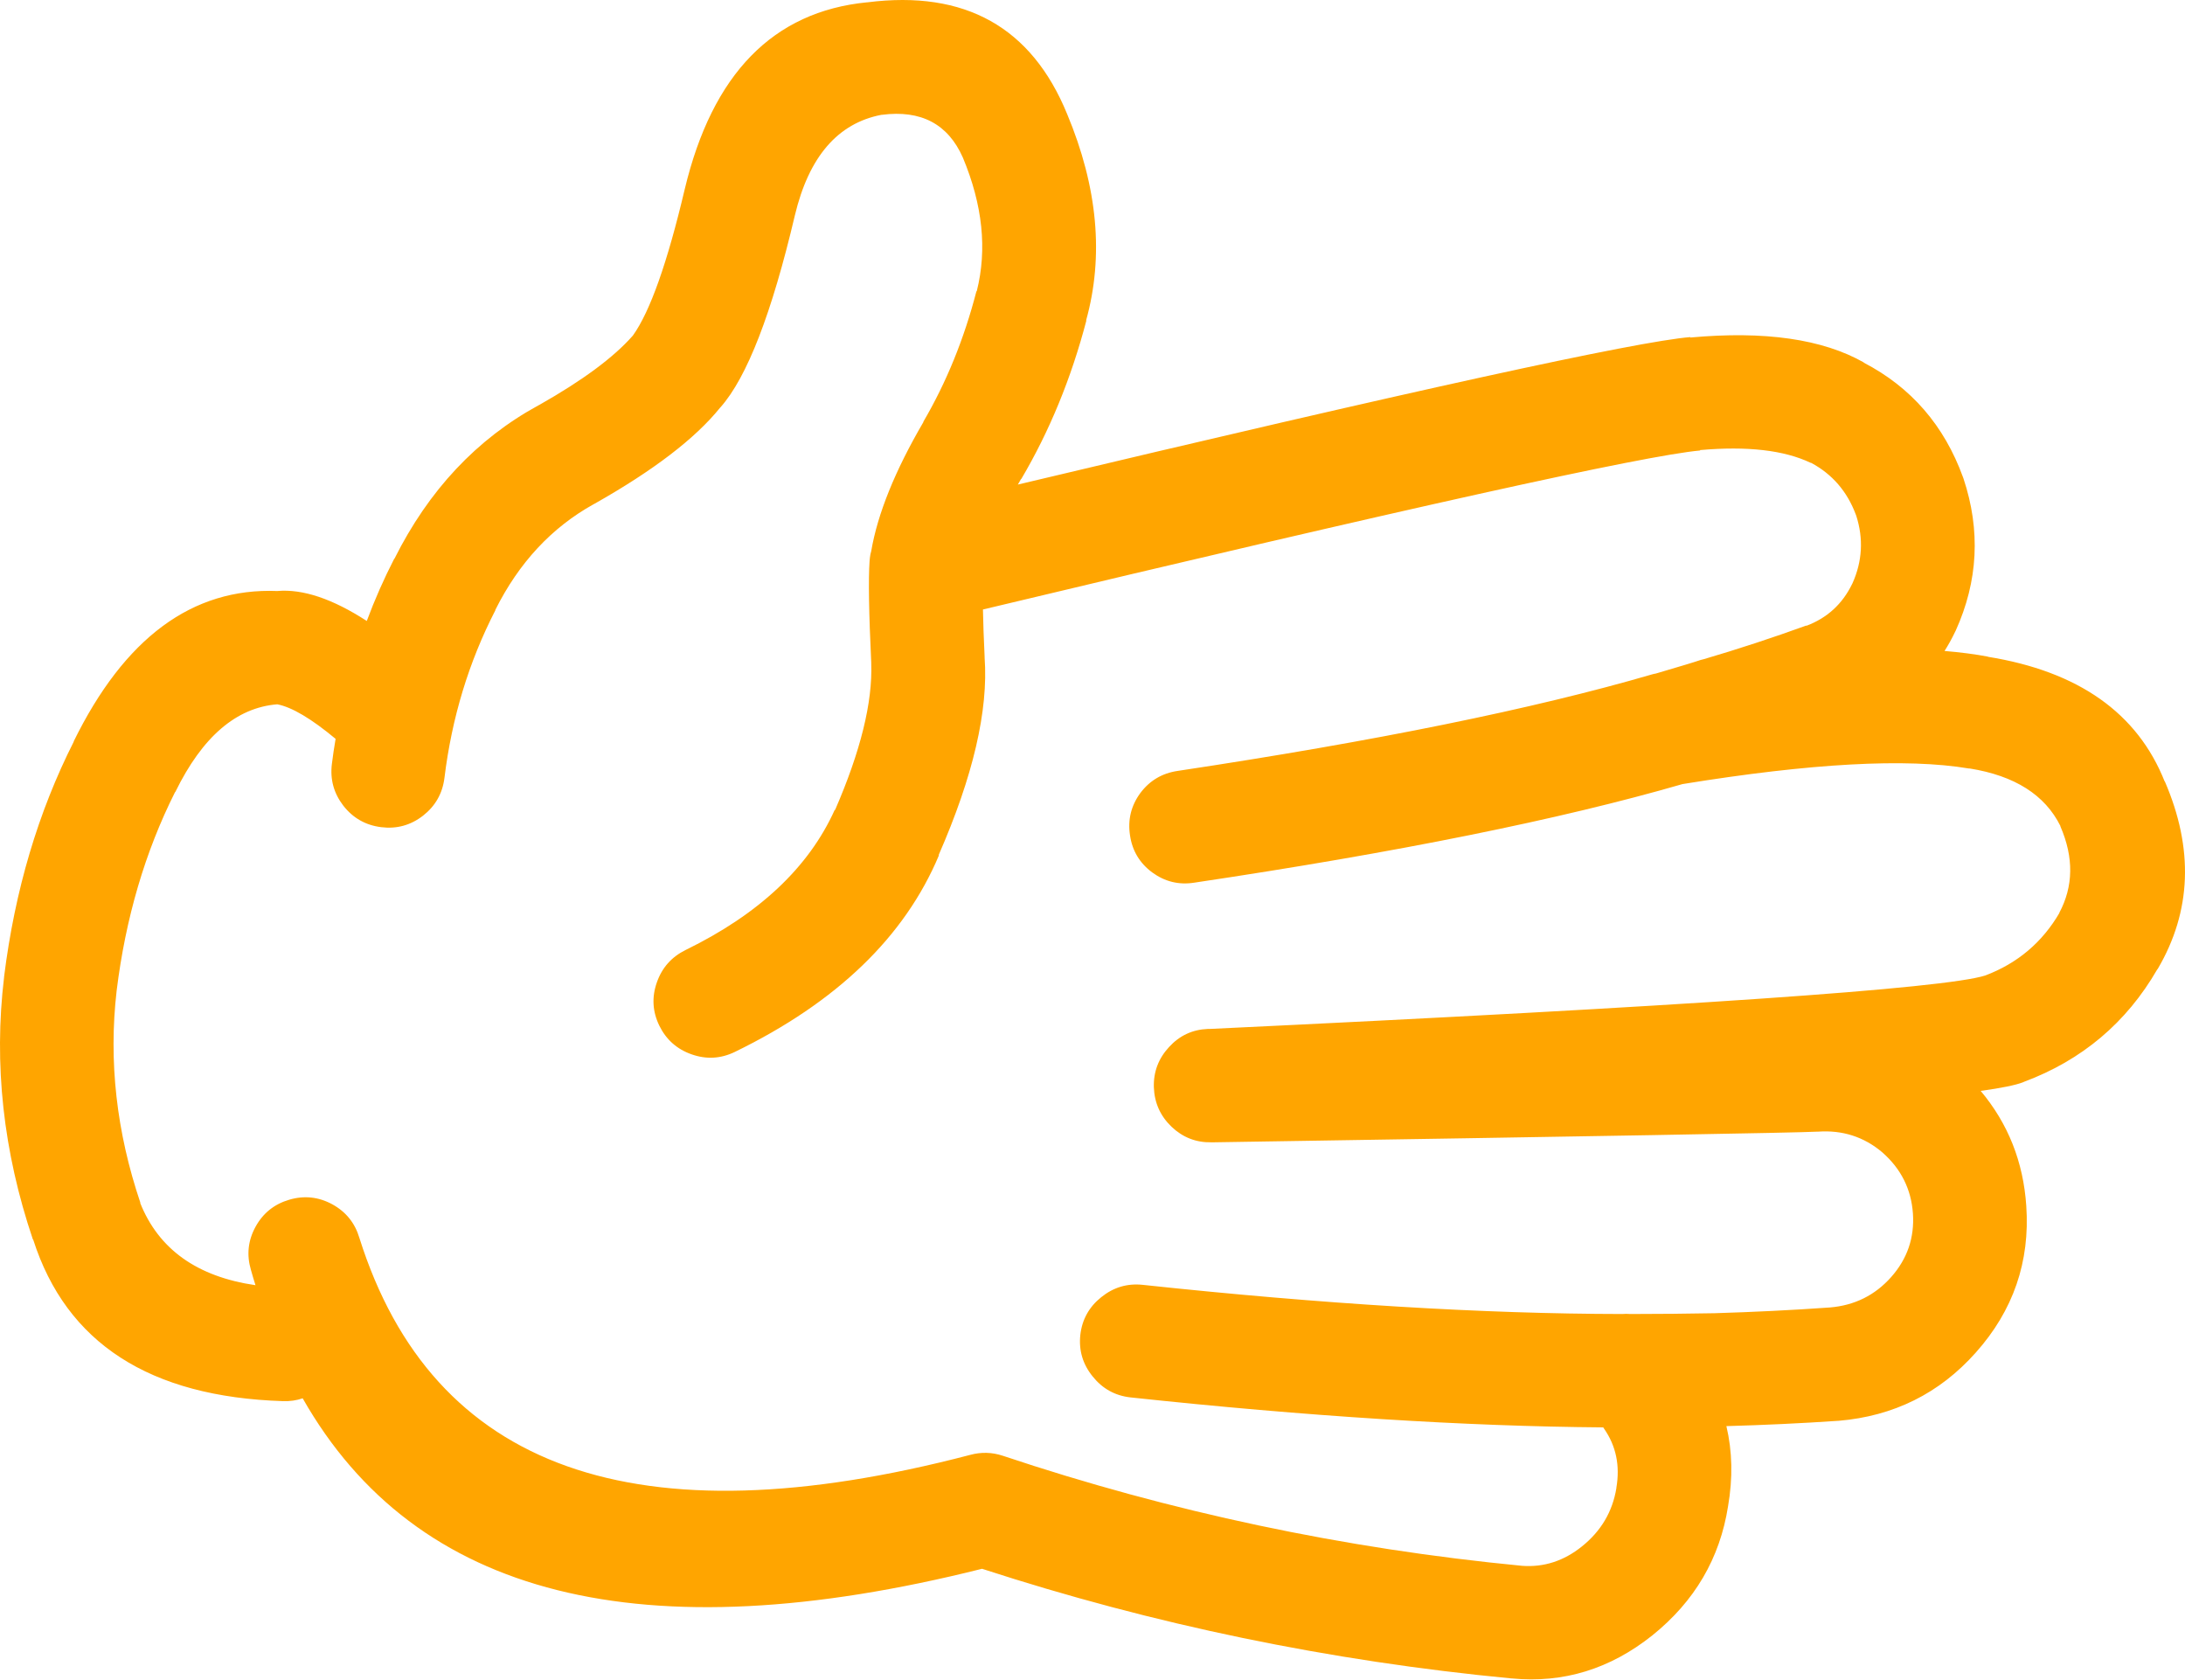
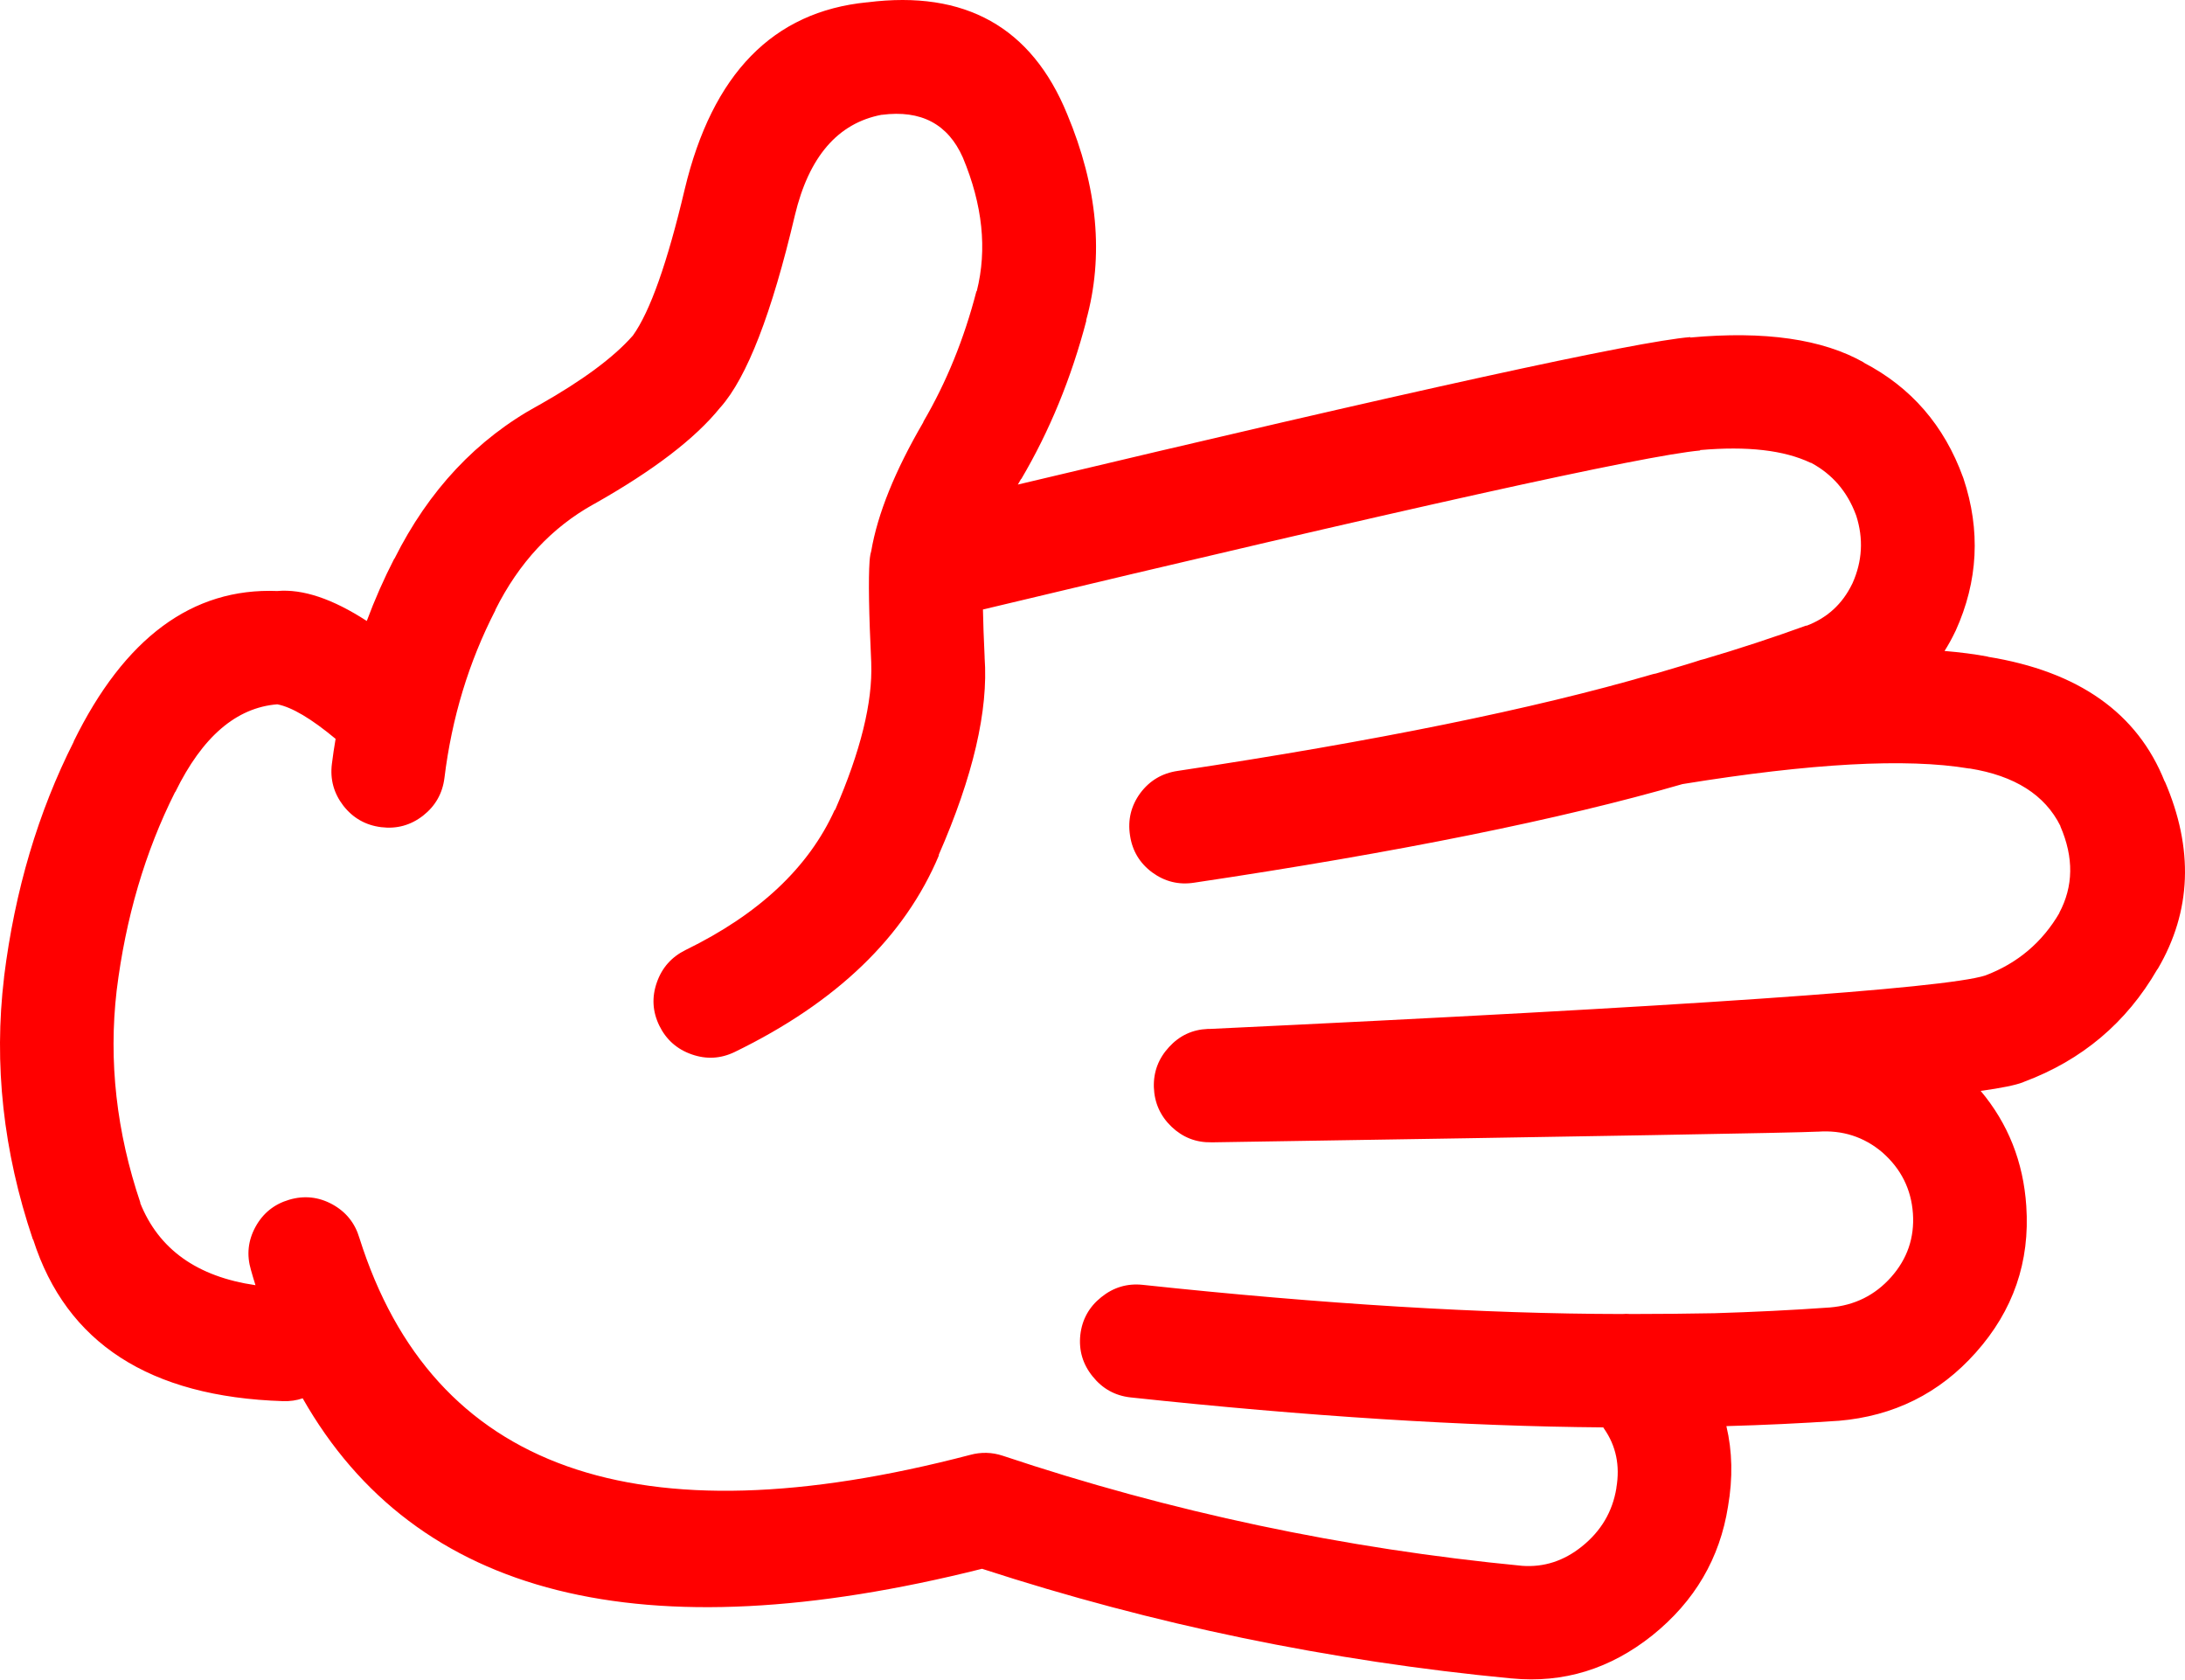
- <svg xmlns="http://www.w3.org/2000/svg" version="1.1" x="0px" y="0px" viewBox="0 0 82.419 63.341" style="fill:orange" enable-background="new 0 0 90 90" xml:space="preserve" id="svg2" width="82.419" height="63.341">
+ <svg xmlns="http://www.w3.org/2000/svg" version="1.1" x="0px" y="0px" viewBox="0 0 82.419 63.341" style="fill:red" enable-background="new 0 0 90 90" xml:space="preserve" id="svg2" width="82.419" height="63.341">
  <defs id="defs8" />
  <path d="m 65.183,56.81 c 0.184,-1.07 0.162,-2.076 -0.063,-3.022 1.403,-0.039 2.81,-0.104 4.216,-0.2 l 0.015,0 c 2.081,-0.176 3.806,-1.033 5.175,-2.572 1.415,-1.585 2.05,-3.428 1.906,-5.532 -0.111,-1.66 -0.685,-3.105 -1.72,-4.339 0.786,-0.108 1.318,-0.218 1.596,-0.325 l 0.031,-0.015 c 2.194,-0.818 3.873,-2.233 5.035,-4.245 l 0.016,-0.015 c 1.278,-2.178 1.365,-4.537 0.264,-7.082 l 0,0.017 c -1.027,-2.588 -3.253,-4.158 -6.679,-4.71 l 0.031,0 c -0.5,-0.096 -1.053,-0.167 -1.657,-0.218 0.146,-0.229 0.28,-0.473 0.402,-0.729 l 0.016,-0.031 c 0.85,-1.874 0.947,-3.79 0.295,-5.748 -0.006,-0.012 -0.011,-0.028 -0.017,-0.046 -0.709,-1.952 -1.959,-3.394 -3.749,-4.323 l 0.016,0 c -1.561,-0.887 -3.745,-1.202 -6.554,-0.945 l 0,-0.016 c -2.04,0.166 -10.494,2.019 -25.364,5.562 0.042,-0.072 0.083,-0.145 0.124,-0.217 l 0,0.016 c 1.072,-1.817 1.893,-3.815 2.463,-5.997 l -0.015,0.016 c 0.679,-2.435 0.44,-5.033 -0.713,-7.792 -1.34,-3.275 -3.849,-4.681 -7.531,-4.215 l -0.015,0 c -3.546,0.349 -5.838,2.699 -6.879,7.05 -0.655,2.774 -1.306,4.612 -1.953,5.516 l -0.014,0.016 c -0.717,0.814 -1.89,1.682 -3.518,2.603 -0.01,0.004 -0.021,0.009 -0.031,0.015 -2.329,1.27 -4.142,3.202 -5.438,5.795 l 0,-0.016 c -0.393,0.765 -0.739,1.549 -1.039,2.355 -1.291,-0.837 -2.417,-1.215 -3.377,-1.13 -3.204,-0.127 -5.767,1.769 -7.685,5.686 l 0.015,-0.016 c -1.351,2.668 -2.229,5.627 -2.634,8.879 l 0,0.016 c -0.394,3.283 -0.032,6.578 1.084,9.885 l 0.015,0.016 c 1.25,3.898 4.39,5.929 9.42,6.089 0.267,0.009 0.515,-0.027 0.744,-0.107 4.265,7.504 12.808,9.647 25.626,6.43 6.458,2.102 13.116,3.481 19.973,4.136 l 0.015,0 c 1.941,0.186 3.708,-0.356 5.299,-1.627 1.595,-1.283 2.545,-2.903 2.853,-4.868 z m -27.363,-1.906 c -0.406,-0.133 -0.814,-0.142 -1.224,-0.031 -12.597,3.298 -20.276,0.571 -23.039,-8.181 -0.167,-0.563 -0.506,-0.986 -1.023,-1.27 -0.519,-0.282 -1.062,-0.339 -1.626,-0.172 -0.564,0.166 -0.988,0.506 -1.271,1.023 -0.283,0.519 -0.339,1.061 -0.171,1.626 0.053,0.192 0.11,0.383 0.171,0.574 -2.206,-0.321 -3.657,-1.358 -4.354,-3.114 l 0.016,0.016 c -0.907,-2.68 -1.207,-5.351 -0.899,-8.012 0.338,-2.738 1.072,-5.233 2.2,-7.481 l 0.016,-0.017 c 1.016,-2.076 2.296,-3.177 3.843,-3.301 0.55,0.106 1.283,0.54 2.2,1.303 -0.055,0.314 -0.1,0.629 -0.14,0.944 -0.073,0.585 0.072,1.11 0.434,1.58 0.365,0.465 0.84,0.734 1.425,0.807 0.585,0.073 1.113,-0.071 1.581,-0.435 0.464,-0.364 0.733,-0.839 0.806,-1.425 0.278,-2.266 0.918,-4.373 1.921,-6.322 l 0,-0.016 c 0.887,-1.775 2.122,-3.103 3.703,-3.981 l 0.031,-0.016 c 2.228,-1.257 3.808,-2.467 4.741,-3.625 l 0.016,-0.016 c 1,-1.128 1.935,-3.541 2.805,-7.236 0.528,-2.214 1.618,-3.48 3.269,-3.796 l 0.016,0 c 1.475,-0.19 2.492,0.347 3.052,1.612 0.746,1.784 0.922,3.463 0.526,5.036 l -0.016,0.015 c -0.462,1.786 -1.128,3.423 -1.999,4.912 l 0,0.016 c -1.07,1.833 -1.726,3.455 -1.967,4.865 -0.013,0.042 -0.023,0.083 -0.031,0.124 -0.014,0.08 -0.025,0.164 -0.031,0.248 -0.048,0.682 -0.027,1.958 0.062,3.829 l 0,0.03 c 0.055,1.47 -0.4,3.313 -1.363,5.531 l -0.015,0 c -0.98,2.169 -2.855,3.931 -5.625,5.283 -0.528,0.261 -0.89,0.667 -1.084,1.224 -0.195,0.556 -0.164,1.098 0.093,1.628 0.259,0.529 0.668,0.892 1.224,1.085 0.553,0.194 1.095,0.164 1.627,-0.094 3.842,-1.87 6.409,-4.343 7.7,-7.421 l -0.015,0 c 1.302,-2.974 1.88,-5.458 1.735,-7.453 l 0,-0.03 c -0.032,-0.688 -0.054,-1.282 -0.063,-1.782 15.939,-3.812 24.957,-5.811 27.052,-5.997 l 0,-0.016 c 1.778,-0.156 3.167,0.003 4.168,0.48 l 0.017,0 c 0.798,0.428 1.361,1.078 1.688,1.953 0.006,0.015 0.011,0.03 0.017,0.045 0.276,0.866 0.229,1.713 -0.14,2.541 -0.005,0.011 -0.011,0.022 -0.016,0.032 -0.369,0.76 -0.947,1.286 -1.735,1.581 l 0.016,-0.017 c -1.281,0.464 -2.573,0.888 -3.874,1.271 -0.039,0.01 -0.08,0.021 -0.123,0.031 -0.203,0.071 -0.767,0.241 -1.689,0.512 -0.047,0.007 -0.094,0.018 -0.14,0.031 -4.471,1.304 -10.436,2.518 -17.896,3.641 -0.586,0.086 -1.056,0.364 -1.409,0.836 -0.35,0.479 -0.479,1.011 -0.388,1.597 0.085,0.58 0.364,1.045 0.837,1.396 0.475,0.347 1.002,0.477 1.58,0.387 7.67,-1.144 13.811,-2.384 18.422,-3.719 4.845,-0.787 8.444,-0.984 10.799,-0.589 l 0.032,0 c 1.699,0.272 2.841,0.996 3.424,2.169 l 0,0.015 c 0.509,1.175 0.493,2.265 -0.047,3.271 l 0.016,-0.017 c -0.65,1.119 -1.585,1.91 -2.805,2.371 -1.56,0.494 -11.311,1.166 -29.252,2.015 -0.026,-0.002 -0.052,-0.002 -0.077,0 -0.576,0.024 -1.062,0.251 -1.457,0.682 -0.399,0.432 -0.591,0.938 -0.573,1.519 0.021,0.584 0.242,1.08 0.666,1.487 0.422,0.402 0.923,0.599 1.503,0.588 0.026,0 0.052,0 0.078,0 14.42,-0.227 22.012,-0.36 22.776,-0.402 l 0.03,0 c 0.918,-0.065 1.724,0.192 2.417,0.774 l 0.016,0.015 c 0.699,0.615 1.081,1.381 1.146,2.295 0.063,0.913 -0.211,1.713 -0.821,2.401 -0.61,0.687 -1.38,1.068 -2.308,1.146 -1.452,0.103 -2.903,0.173 -4.354,0.217 -1.028,0.019 -2.088,0.029 -3.176,0.03 -0.102,-0.009 -0.205,-0.009 -0.31,0 -5.249,-0.007 -11.275,-0.373 -18.082,-1.1 -0.584,-0.062 -1.105,0.093 -1.565,0.465 -0.461,0.368 -0.725,0.845 -0.79,1.425 -0.062,0.585 0.093,1.105 0.465,1.564 0.368,0.461 0.844,0.726 1.426,0.791 6.673,0.714 12.618,1.09 17.833,1.131 0.009,0.015 0.02,0.03 0.031,0.047 0.453,0.649 0.608,1.394 0.465,2.23 l 0,0.017 c -0.146,0.887 -0.579,1.619 -1.302,2.198 -0.677,0.544 -1.426,0.788 -2.246,0.73 -6.736,-0.649 -13.27,-2.035 -19.602,-4.154 z" id="path4" />
</svg>
